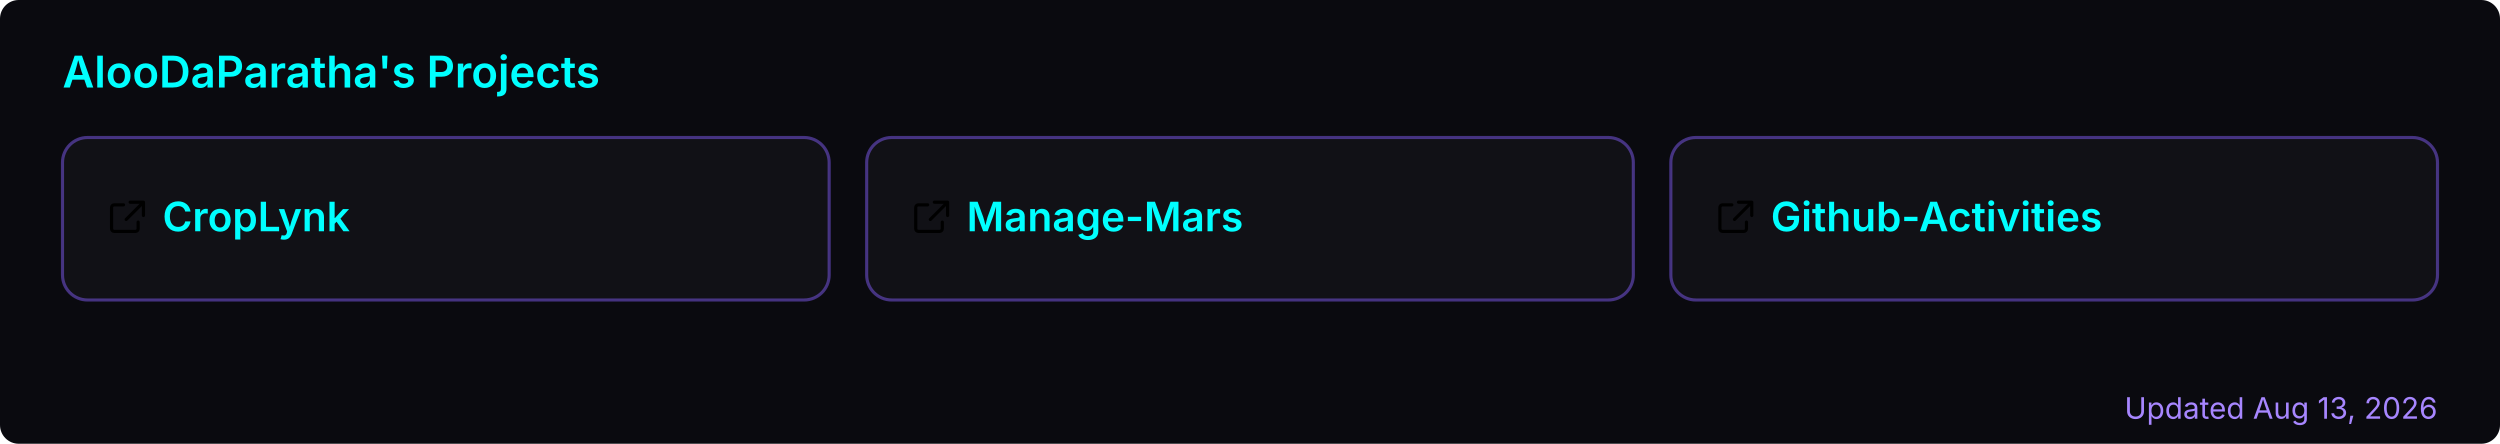
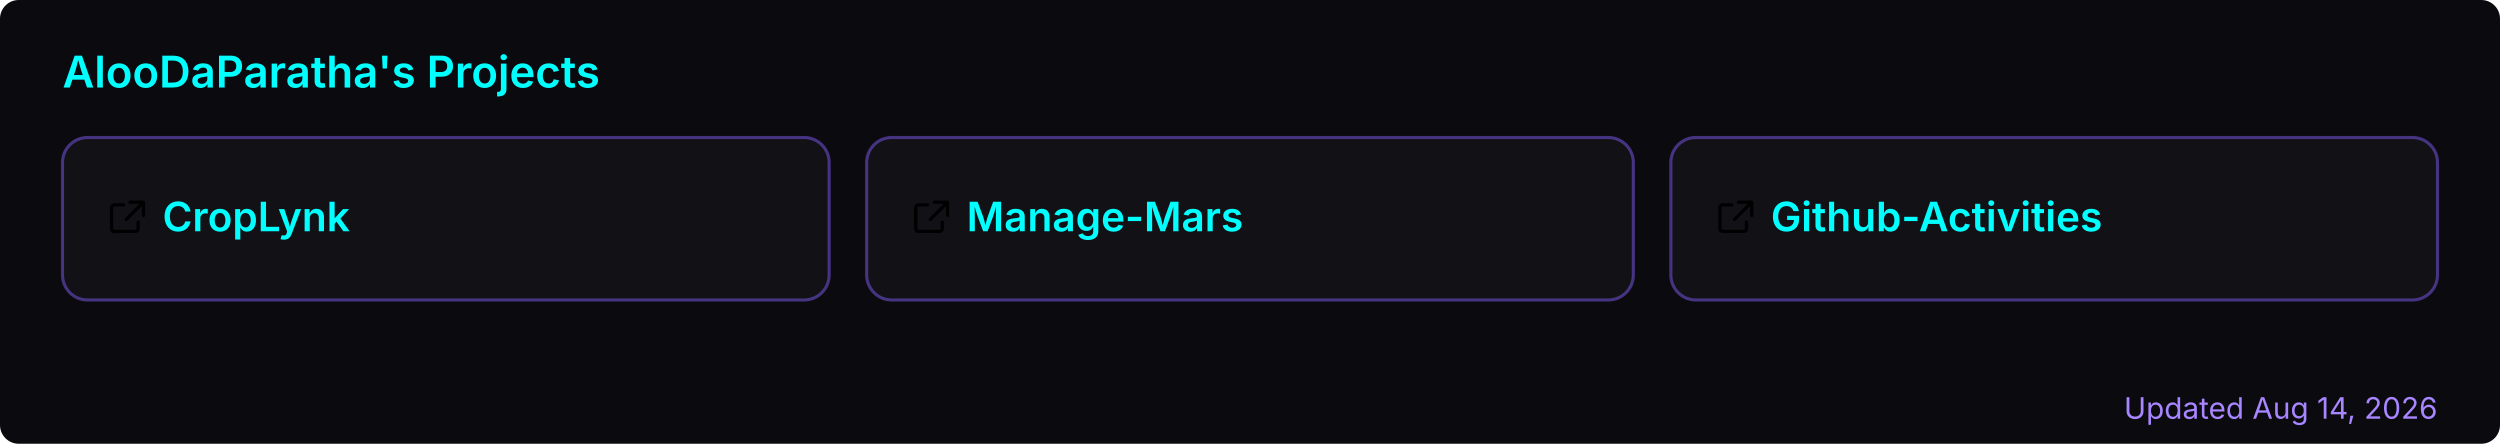
<svg xmlns="http://www.w3.org/2000/svg" width="800" height="142" viewBox="0 0 800 142" role="img" aria-label="AlooDaParatha's pinned GitHub projects">
  <rect width="800" height="142" rx="6" fill="#0a0a0f" />
  <text x="20" y="28" font-size="14" font-weight="600" fill="#00ffff" font-family="-apple-system,BlinkMacSystemFont,'Segoe UI',sans-serif">AlooDaParatha's Projects</text>
  <a href="https://github.com/AlooDaParatha/CropLynk" target="_blank">
    <g>
      <rect x="20" y="44" width="245.333" height="52" rx="8" fill="rgba(255,255,255,0.03)" stroke="rgba(127,90,240,0.5)" stroke-width="1" />
      <g fill="#00ffff" transform="translate(34,63) scale(0.85)">
        <path d="M6.5 3H3a1 1 0 0 0-1 1v8a1 1 0 0 0 1 1h8a1 1 0 0 0 1-1V9.5M9 2h5v5M13.5 2.5l-6 6" fill="none" stroke="currentColor" stroke-width="1.2" stroke-linecap="round" stroke-linejoin="round" />
      </g>
      <text x="52" y="74" font-size="13" font-weight="600" fill="#00ffff" font-family="-apple-system,BlinkMacSystemFont,'Segoe UI',sans-serif">CropLynk</text>
    </g>
  </a>
  <a href="https://github.com/AlooDaParatha/Manage-Mars" target="_blank">
    <g>
      <rect x="277.333" y="44" width="245.333" height="52" rx="8" fill="rgba(255,255,255,0.03)" stroke="rgba(127,90,240,0.5)" stroke-width="1" />
      <g fill="#00ffff" transform="translate(291.3333,63) scale(0.85)">
        <path d="M6.5 3H3a1 1 0 0 0-1 1v8a1 1 0 0 0 1 1h8a1 1 0 0 0 1-1V9.5M9 2h5v5M13.5 2.5l-6 6" fill="none" stroke="currentColor" stroke-width="1.2" stroke-linecap="round" stroke-linejoin="round" />
      </g>
      <text x="309.333" y="74" font-size="13" font-weight="600" fill="#00ffff" font-family="-apple-system,BlinkMacSystemFont,'Segoe UI',sans-serif">Manage-Mars</text>
    </g>
  </a>
  <a href="https://github.com/AlooDaParatha/Github-Activities" target="_blank">
    <g>
      <rect x="534.667" y="44" width="245.333" height="52" rx="8" fill="rgba(255,255,255,0.03)" stroke="rgba(127,90,240,0.5)" stroke-width="1" />
      <g fill="#00ffff" transform="translate(548.6667,63) scale(0.85)">
        <path d="M6.5 3H3a1 1 0 0 0-1 1v8a1 1 0 0 0 1 1h8a1 1 0 0 0 1-1V9.5M9 2h5v5M13.5 2.5l-6 6" fill="none" stroke="currentColor" stroke-width="1.2" stroke-linecap="round" stroke-linejoin="round" />
      </g>
      <text x="566.667" y="74" font-size="13" font-weight="600" fill="#00ffff" font-family="-apple-system,BlinkMacSystemFont,'Segoe UI',sans-serif">Github-Activities</text>
    </g>
  </a>
-   <text x="780" y="134" font-size="9.5" fill="#a786ff" text-anchor="end" font-family="-apple-system,BlinkMacSystemFont,'Segoe UI',sans-serif">Updated Aug 13, 2026</text>
+   <text x="780" y="134" font-size="9.5" fill="#a786ff" text-anchor="end" font-family="-apple-system,BlinkMacSystemFont,'Segoe UI',sans-serif">Updated Aug 14, 2026</text>
</svg>
